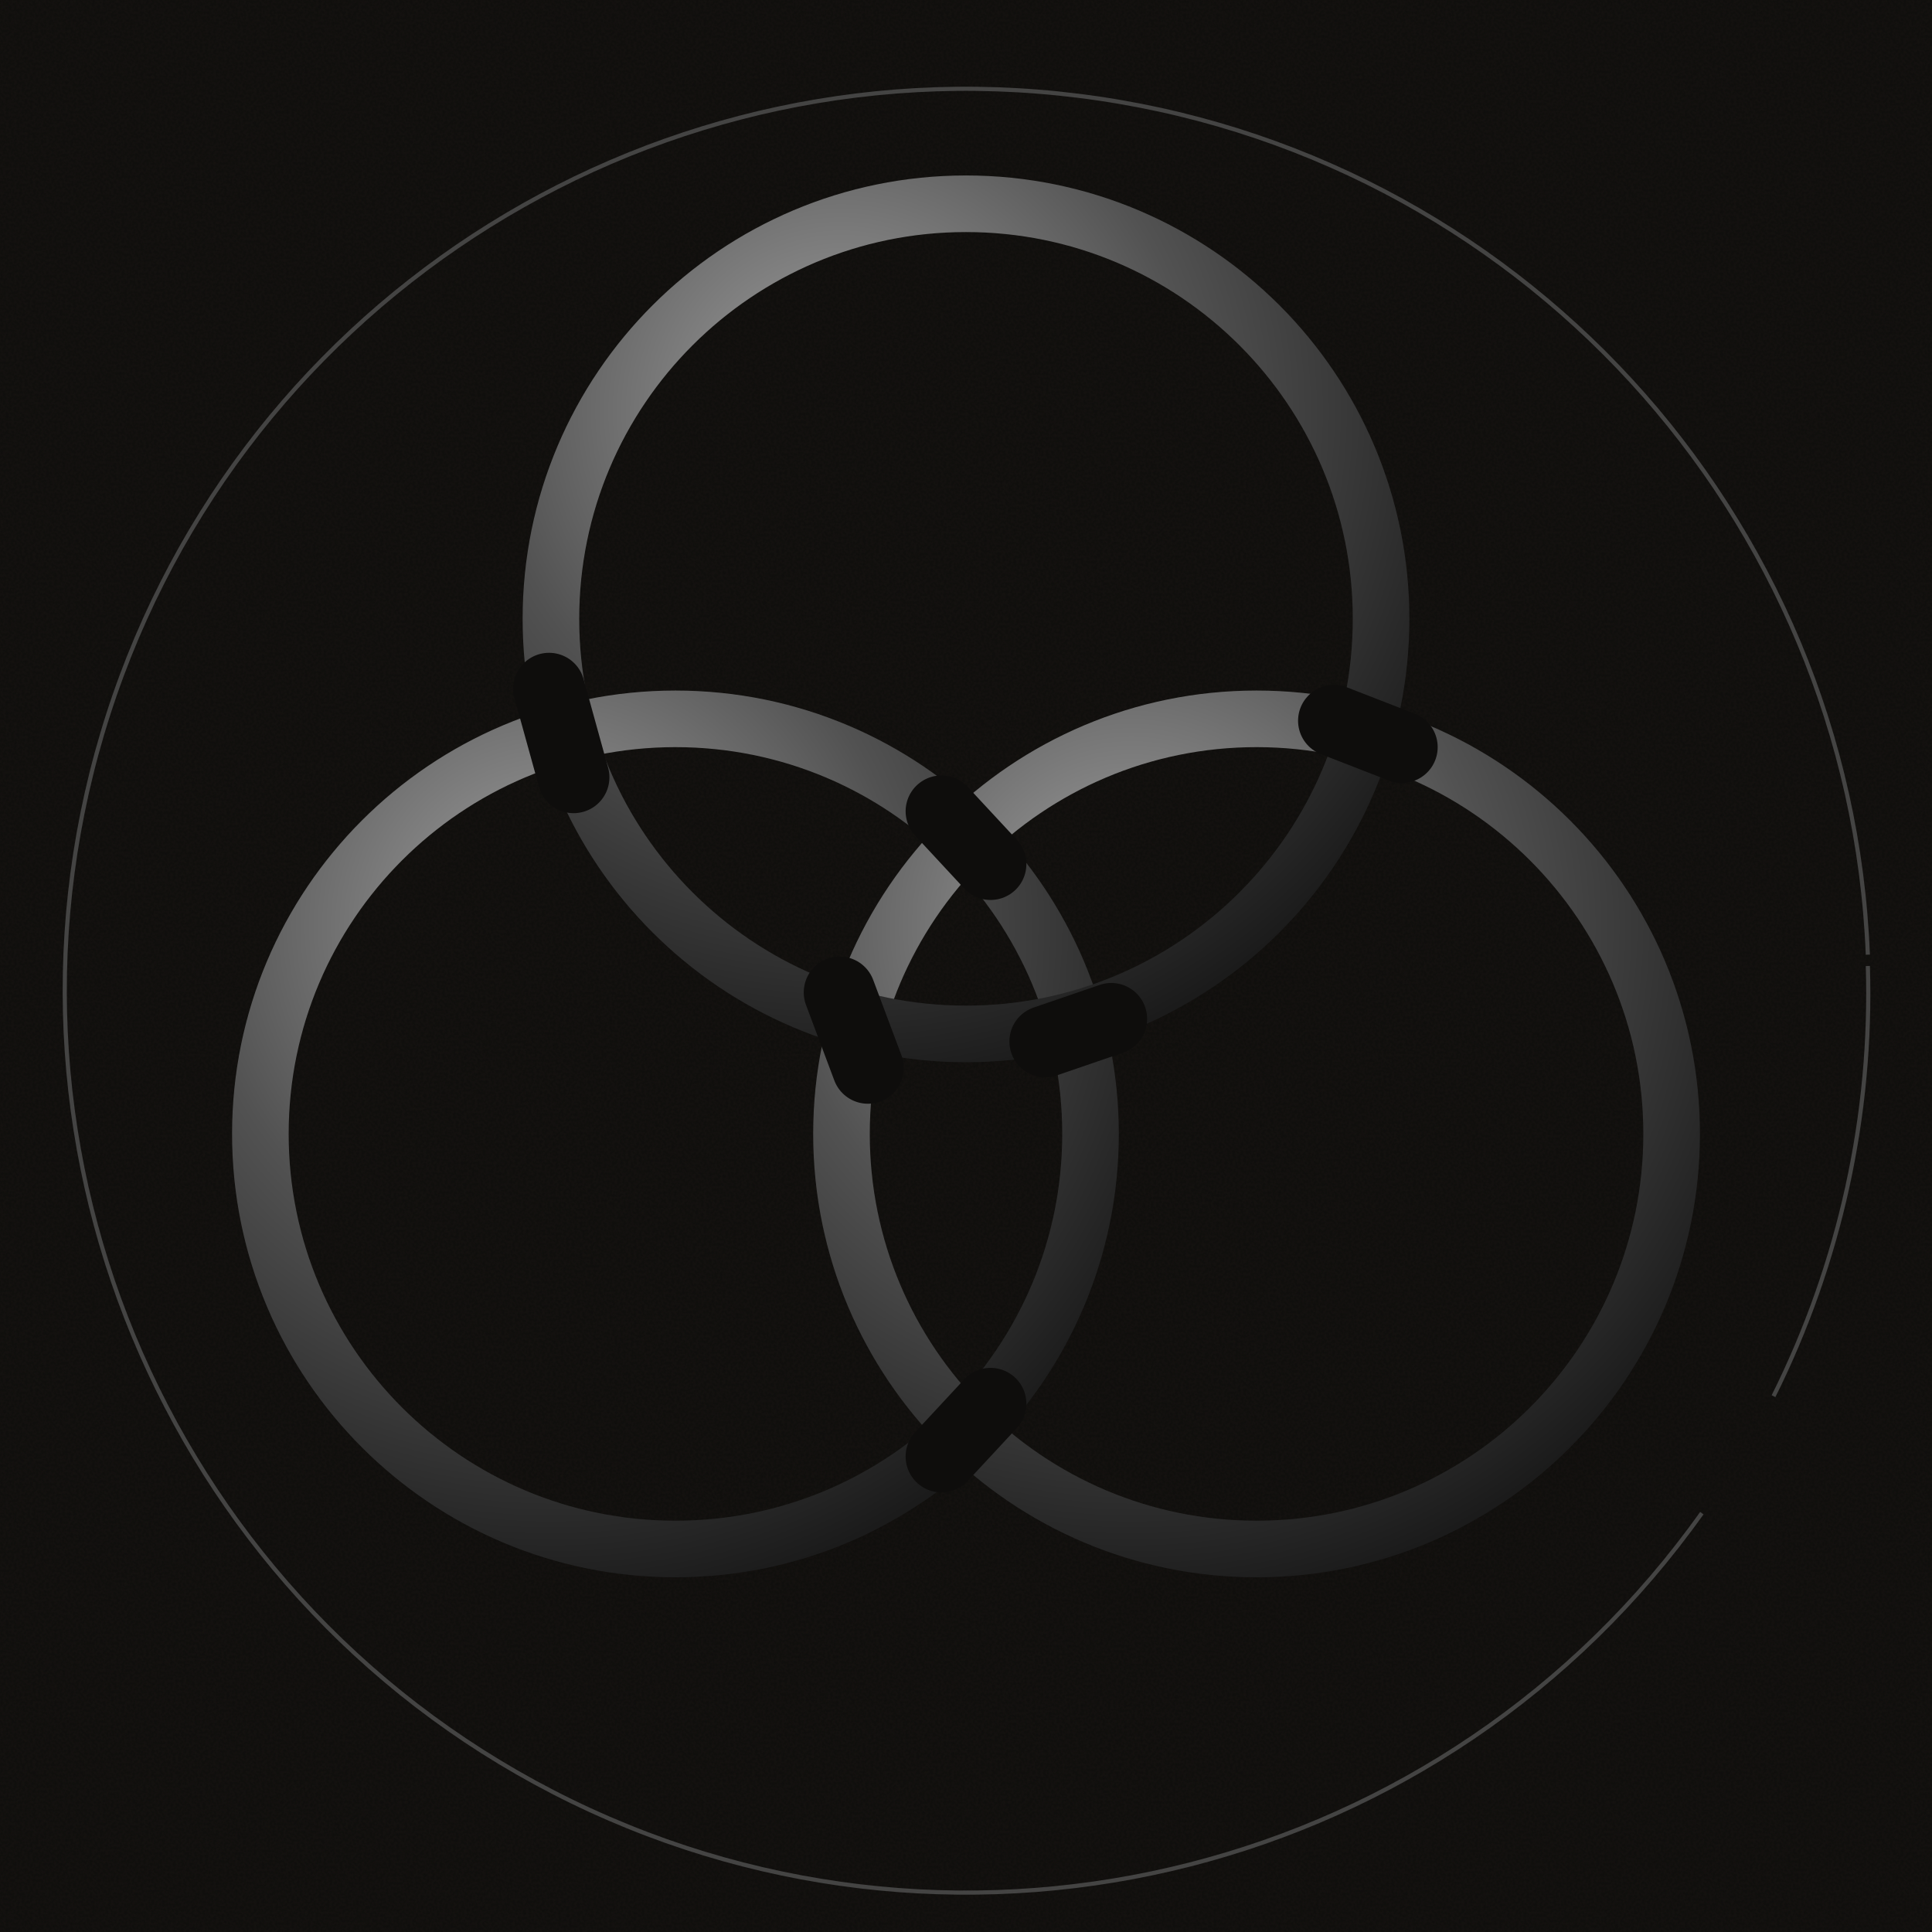
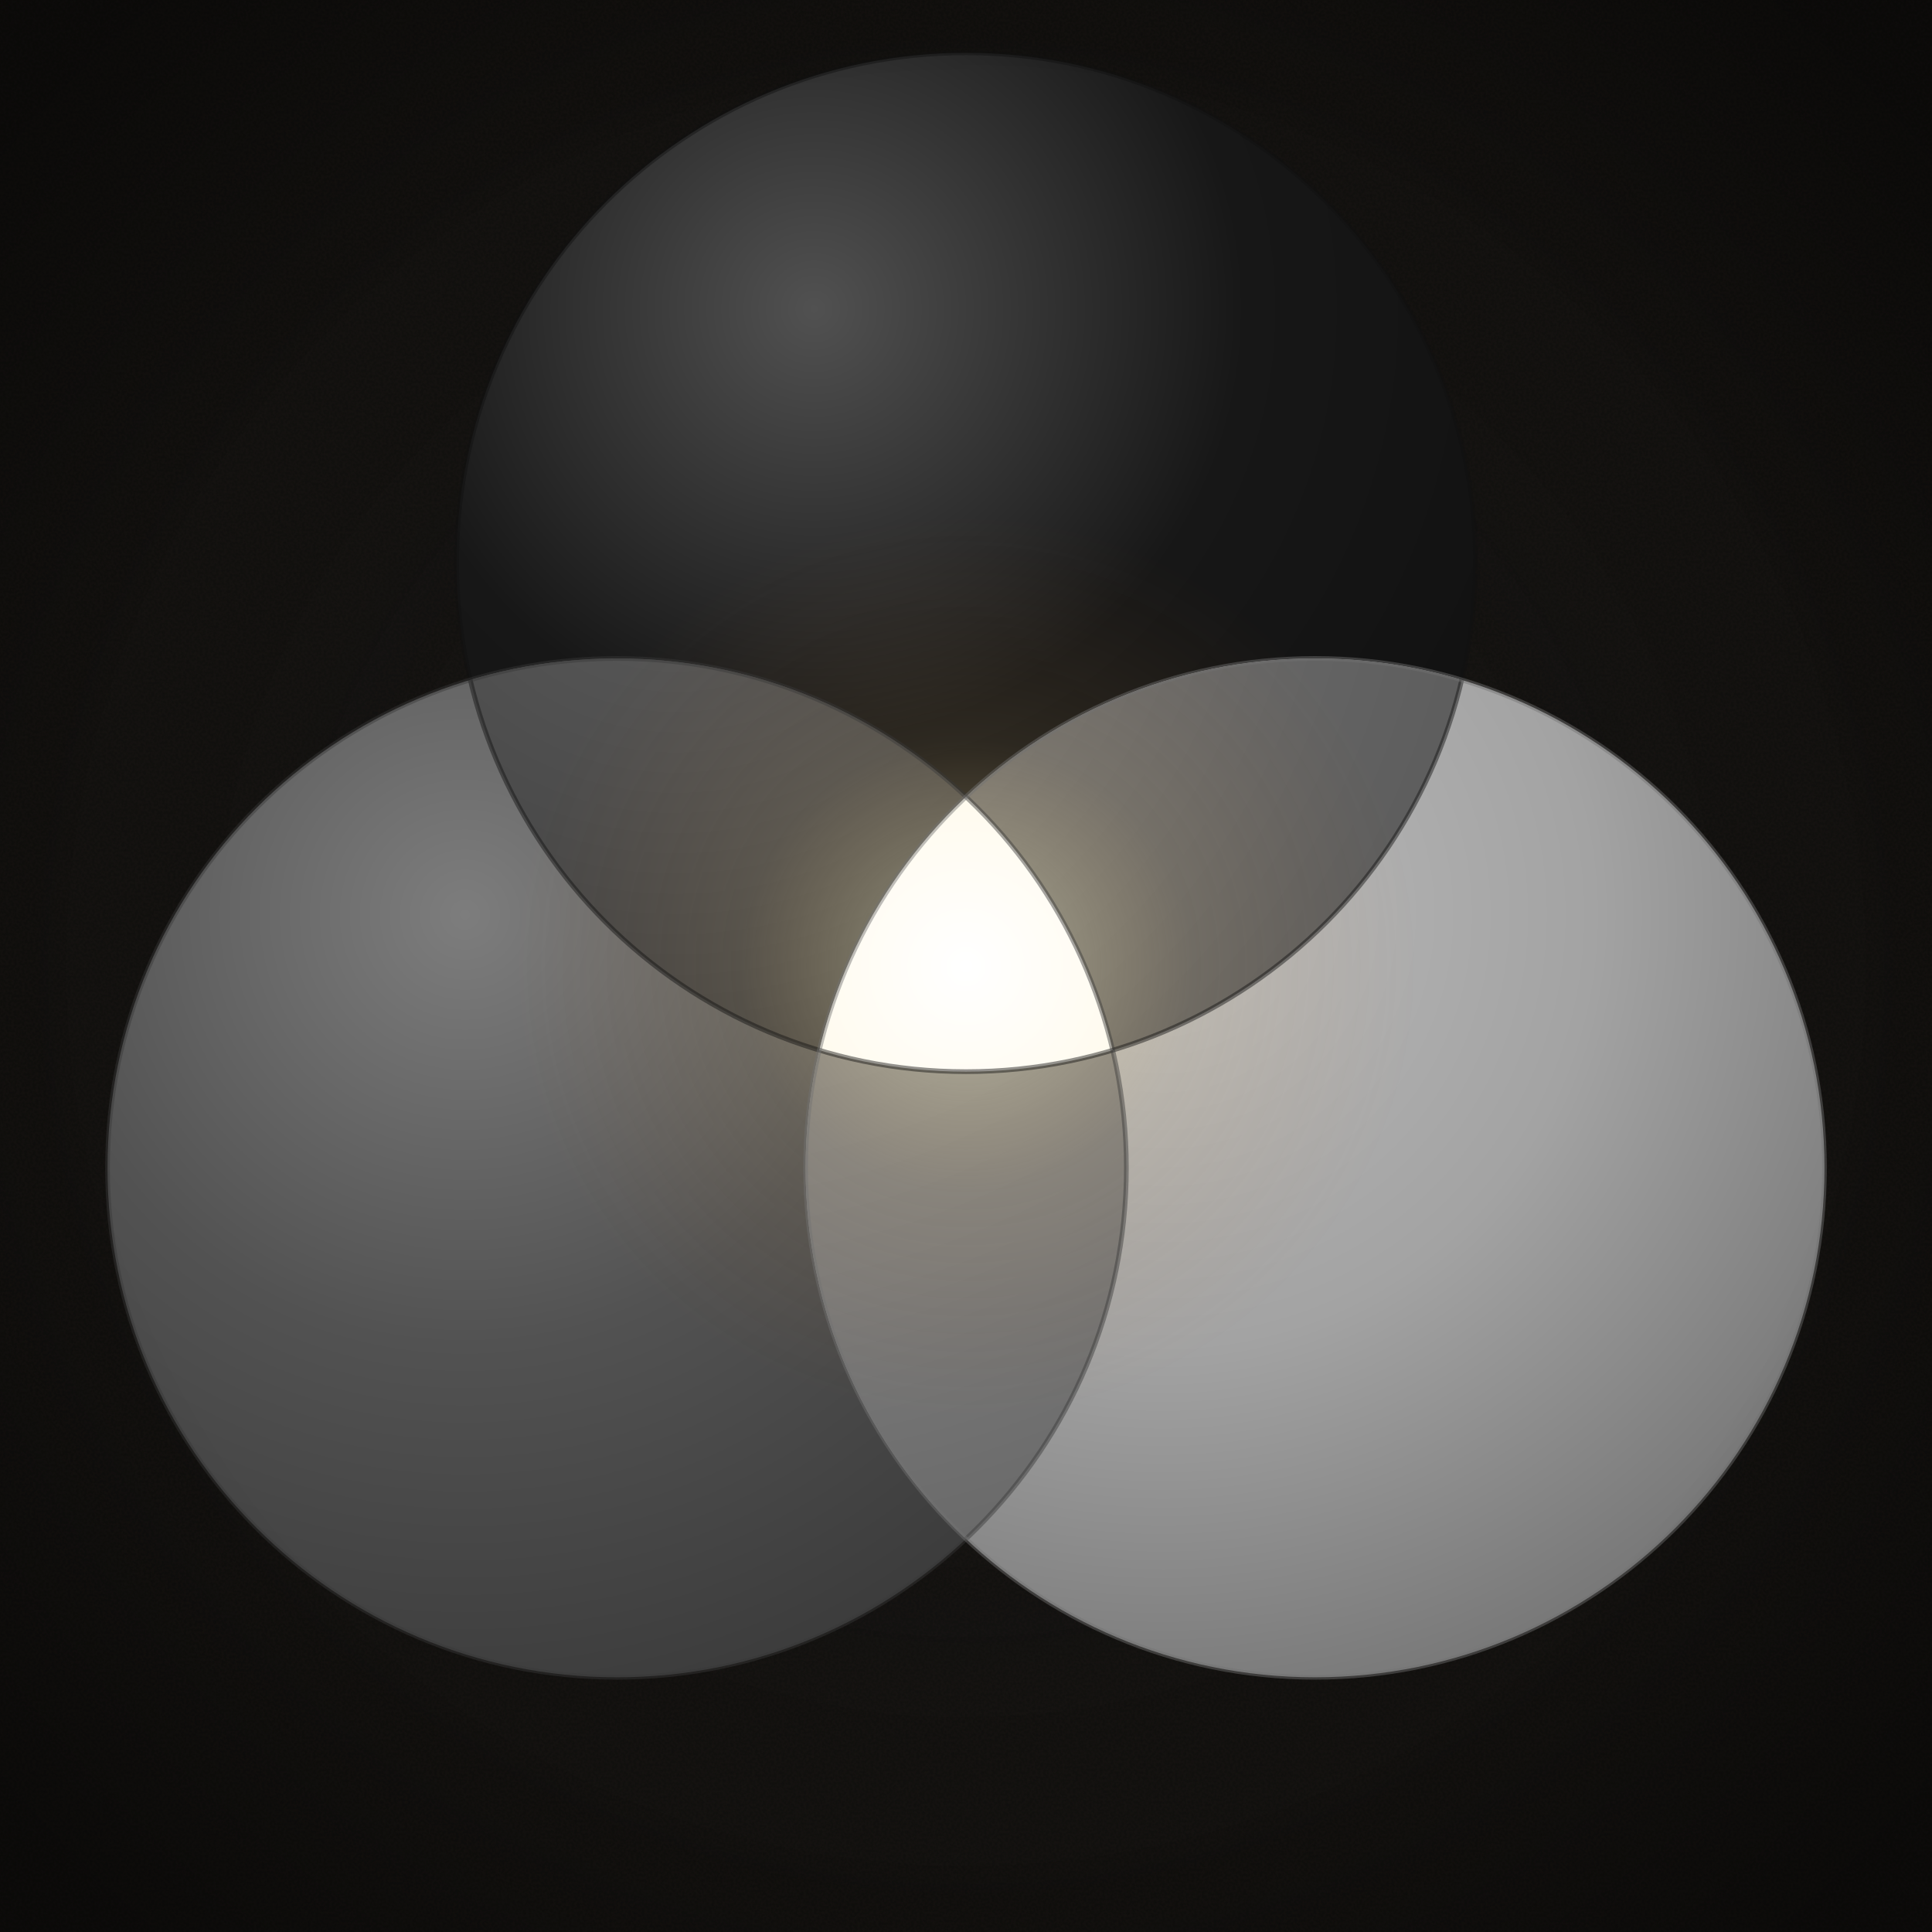
<svg xmlns="http://www.w3.org/2000/svg" viewBox="0 0 1024 1024" width="1024" height="1024">
  <defs>
    <pattern id="craftBg" x="0" y="0" width="320" height="320" patternUnits="userSpaceOnUse">
      <rect width="320" height="320" fill="#0e0d0c" />
      <filter id="craft">
        <feTurbulence type="fractalNoise" baseFrequency="0.7" numOctaves="2" seed="3" />
        <feColorMatrix values="0 0 0 0 0.06  0 0 0 0 0.04  0 0 0 0 0.02  0 0 0 0.55 0" />
      </filter>
      <rect width="320" height="320" filter="url(#craft)" opacity="0.30" />
    </pattern>
-     <radialGradient id="ringMetal" cx="35%" cy="25%" r="85%">
-       <stop offset="0%" stop-color="#a3a3a3" />
+     <radialGradient id="ringA" cx="35%" cy="25%" r="85%">
+       <stop offset="0%" stop-color="#515151" />
+       <stop offset="50%" stop-color="#171717" />
+       <stop offset="100%" stop-color="#101010" />
+     </radialGradient>
+     <radialGradient id="ringB" cx="35%" cy="25%" r="85%">
+       <stop offset="0%" stop-color="#7d7d7d" />
      <stop offset="50%" stop-color="#525252" />
-       <stop offset="100%" stop-color="#171717" />
+       <stop offset="100%" stop-color="#393939" />
    </radialGradient>
+     <radialGradient id="ringC" cx="35%" cy="25%" r="85%">
+       <stop offset="0%" stop-color="#bababa" />
+       <stop offset="50%" stop-color="#a3a3a3" />
+       <stop offset="100%" stop-color="#727272" />
+     </radialGradient>
+     <radialGradient id="blendAB" cx="35%" cy="25%" r="85%">
+       <stop offset="0%" stop-color="#5d5d5d" />
+       <stop offset="50%" stop-color="#343434" />
+       <stop offset="100%" stop-color="#1f1f1f" />
+     </radialGradient>
+     <radialGradient id="blendAC" cx="35%" cy="25%" r="85%">
+       <stop offset="0%" stop-color="#7d7d7d" />
+       <stop offset="50%" stop-color="#5d5d5d" />
+       <stop offset="100%" stop-color="#383838" />
+     </radialGradient>
+     <radialGradient id="blendBC" cx="35%" cy="25%" r="85%">
+       <stop offset="0%" stop-color="#959595" />
+       <stop offset="50%" stop-color="#7a7a7a" />
+       <stop offset="100%" stop-color="#494949" />
+     </radialGradient>
+     <radialGradient id="vLumin" cx="50%" cy="50%" r="50%">
+       <stop offset="0%" stop-color="#ffffff" />
+       <stop offset="40%" stop-color="#fff5d8" />
+       <stop offset="80%" stop-color="#f5d990" />
+       <stop offset="100%" stop-color="#e8b860" />
+     </radialGradient>
+     <radialGradient id="vHalo" cx="50%" cy="50%" r="50%">
+       <stop offset="0%" stop-color="#ffffff" stop-opacity="0.55" />
+       <stop offset="20%" stop-color="#fff0b8" stop-opacity="0.30" />
+       <stop offset="50%" stop-color="#f5c878" stop-opacity="0.10" />
+       <stop offset="100%" stop-color="#c2711f" stop-opacity="0" />
+     </radialGradient>
+     <radialGradient id="vCenterField" cx="50%" cy="50%" r="50%">
+       <stop offset="0%" stop-color="#525252" stop-opacity="0.18" />
+       <stop offset="40%" stop-color="#525252" stop-opacity="0.08" />
+       <stop offset="75%" stop-color="#525252" stop-opacity="0.02" />
+       <stop offset="100%" stop-color="#525252" stop-opacity="0" />
+     </radialGradient>
+     <radialGradient id="vVignette" cx="50%" cy="50%" r="65%">
+       <stop offset="0%" stop-color="#000" stop-opacity="0" />
+       <stop offset="70%" stop-color="#000" stop-opacity="0" />
+       <stop offset="100%" stop-color="#000" stop-opacity="0.35" />
+     </radialGradient>
+     <clipPath id="clipT">
+       <circle cx="512" cy="298" r="270" />
+     </clipPath>
+     <clipPath id="clipL">
+       <circle cx="327" cy="619" r="270" />
+     </clipPath>
+     <clipPath id="clipR">
+       <circle cx="697" cy="619" r="270" />
+     </clipPath>
  </defs>
  <rect x="0" y="0" width="1024" height="1024" fill="#0e0d0c" />
  <rect x="0" y="0" width="1024" height="1024" fill="url(#craftBg)" opacity="0.85" />
-   <path d="M 990 512 A 478 478 0 0 1 940 740 M 902 802 A 478 478 0 1 1 990 506" fill="none" stroke="#525252" stroke-width="2.2" stroke-opacity="0.78" />
-   <circle cx="358" cy="601" r="220" fill="none" stroke="url(#ringMetal)" stroke-width="30" />
-   <circle cx="666" cy="601" r="220" fill="none" stroke="url(#ringMetal)" stroke-width="30" />
-   <circle cx="512" cy="328" r="220" fill="none" stroke="url(#ringMetal)" stroke-width="30" />
-   <line x1="291.0" y1="365.0" x2="304.0" y2="412.0" stroke="#0e0d0c" stroke-width="38" stroke-linecap="round" />
-   <line x1="589.0" y1="540.0" x2="554.0" y2="552.0" stroke="#0e0d0c" stroke-width="38" stroke-linecap="round" />
-   <line x1="499.0" y1="430.0" x2="525.0" y2="458.0" stroke="#0e0d0c" stroke-width="38" stroke-linecap="round" />
-   <line x1="525.0" y1="744.0" x2="499.0" y2="772.0" stroke="#0e0d0c" stroke-width="38" stroke-linecap="round" />
-   <line x1="445.0" y1="526.0" x2="460.0" y2="566.0" stroke="#0e0d0c" stroke-width="38" stroke-linecap="round" />
-   <line x1="743.0" y1="396.0" x2="707.0" y2="382.0" stroke="#0e0d0c" stroke-width="38" stroke-linecap="round" />
+   <rect x="0" y="0" width="1024" height="1024" fill="url(#vCenterField)" />
+   <circle cx="512" cy="298" r="270" fill="url(#ringA)" />
+   <circle cx="327" cy="619" r="270" fill="url(#ringB)" />
+   <circle cx="697" cy="619" r="270" fill="url(#ringC)" />
+   <g clip-path="url(#clipT)">
+     <g clip-path="url(#clipL)">
+       <rect width="1024" height="1024" fill="url(#blendAB)" />
+     </g>
+   </g>
+   <g clip-path="url(#clipT)">
+     <g clip-path="url(#clipR)">
+       <rect width="1024" height="1024" fill="url(#blendAC)" />
+     </g>
+   </g>
+   <g clip-path="url(#clipL)">
+     <g clip-path="url(#clipR)">
+       <rect width="1024" height="1024" fill="url(#blendBC)" />
+     </g>
+   </g>
+   <circle cx="512" cy="512" r="238" fill="url(#vHalo)" />
+   <g clip-path="url(#clipT)">
+     <g clip-path="url(#clipL)">
+       <g clip-path="url(#clipR)">
+         <rect width="1024" height="1024" fill="url(#vLumin)" />
+       </g>
+     </g>
+   </g>
+   <circle cx="512" cy="512" r="3.5" fill="#ffffff" />
+   <circle cx="512" cy="298" r="270" fill="none" stroke="#101010" stroke-width="2.5" stroke-opacity="0.45" />
+   <circle cx="327" cy="619" r="270" fill="none" stroke="#393939" stroke-width="2.5" stroke-opacity="0.45" />
+   <circle cx="697" cy="619" r="270" fill="none" stroke="#727272" stroke-width="2.5" stroke-opacity="0.45" />
+   <rect width="1024" height="1024" fill="url(#vVignette)" />
</svg>
